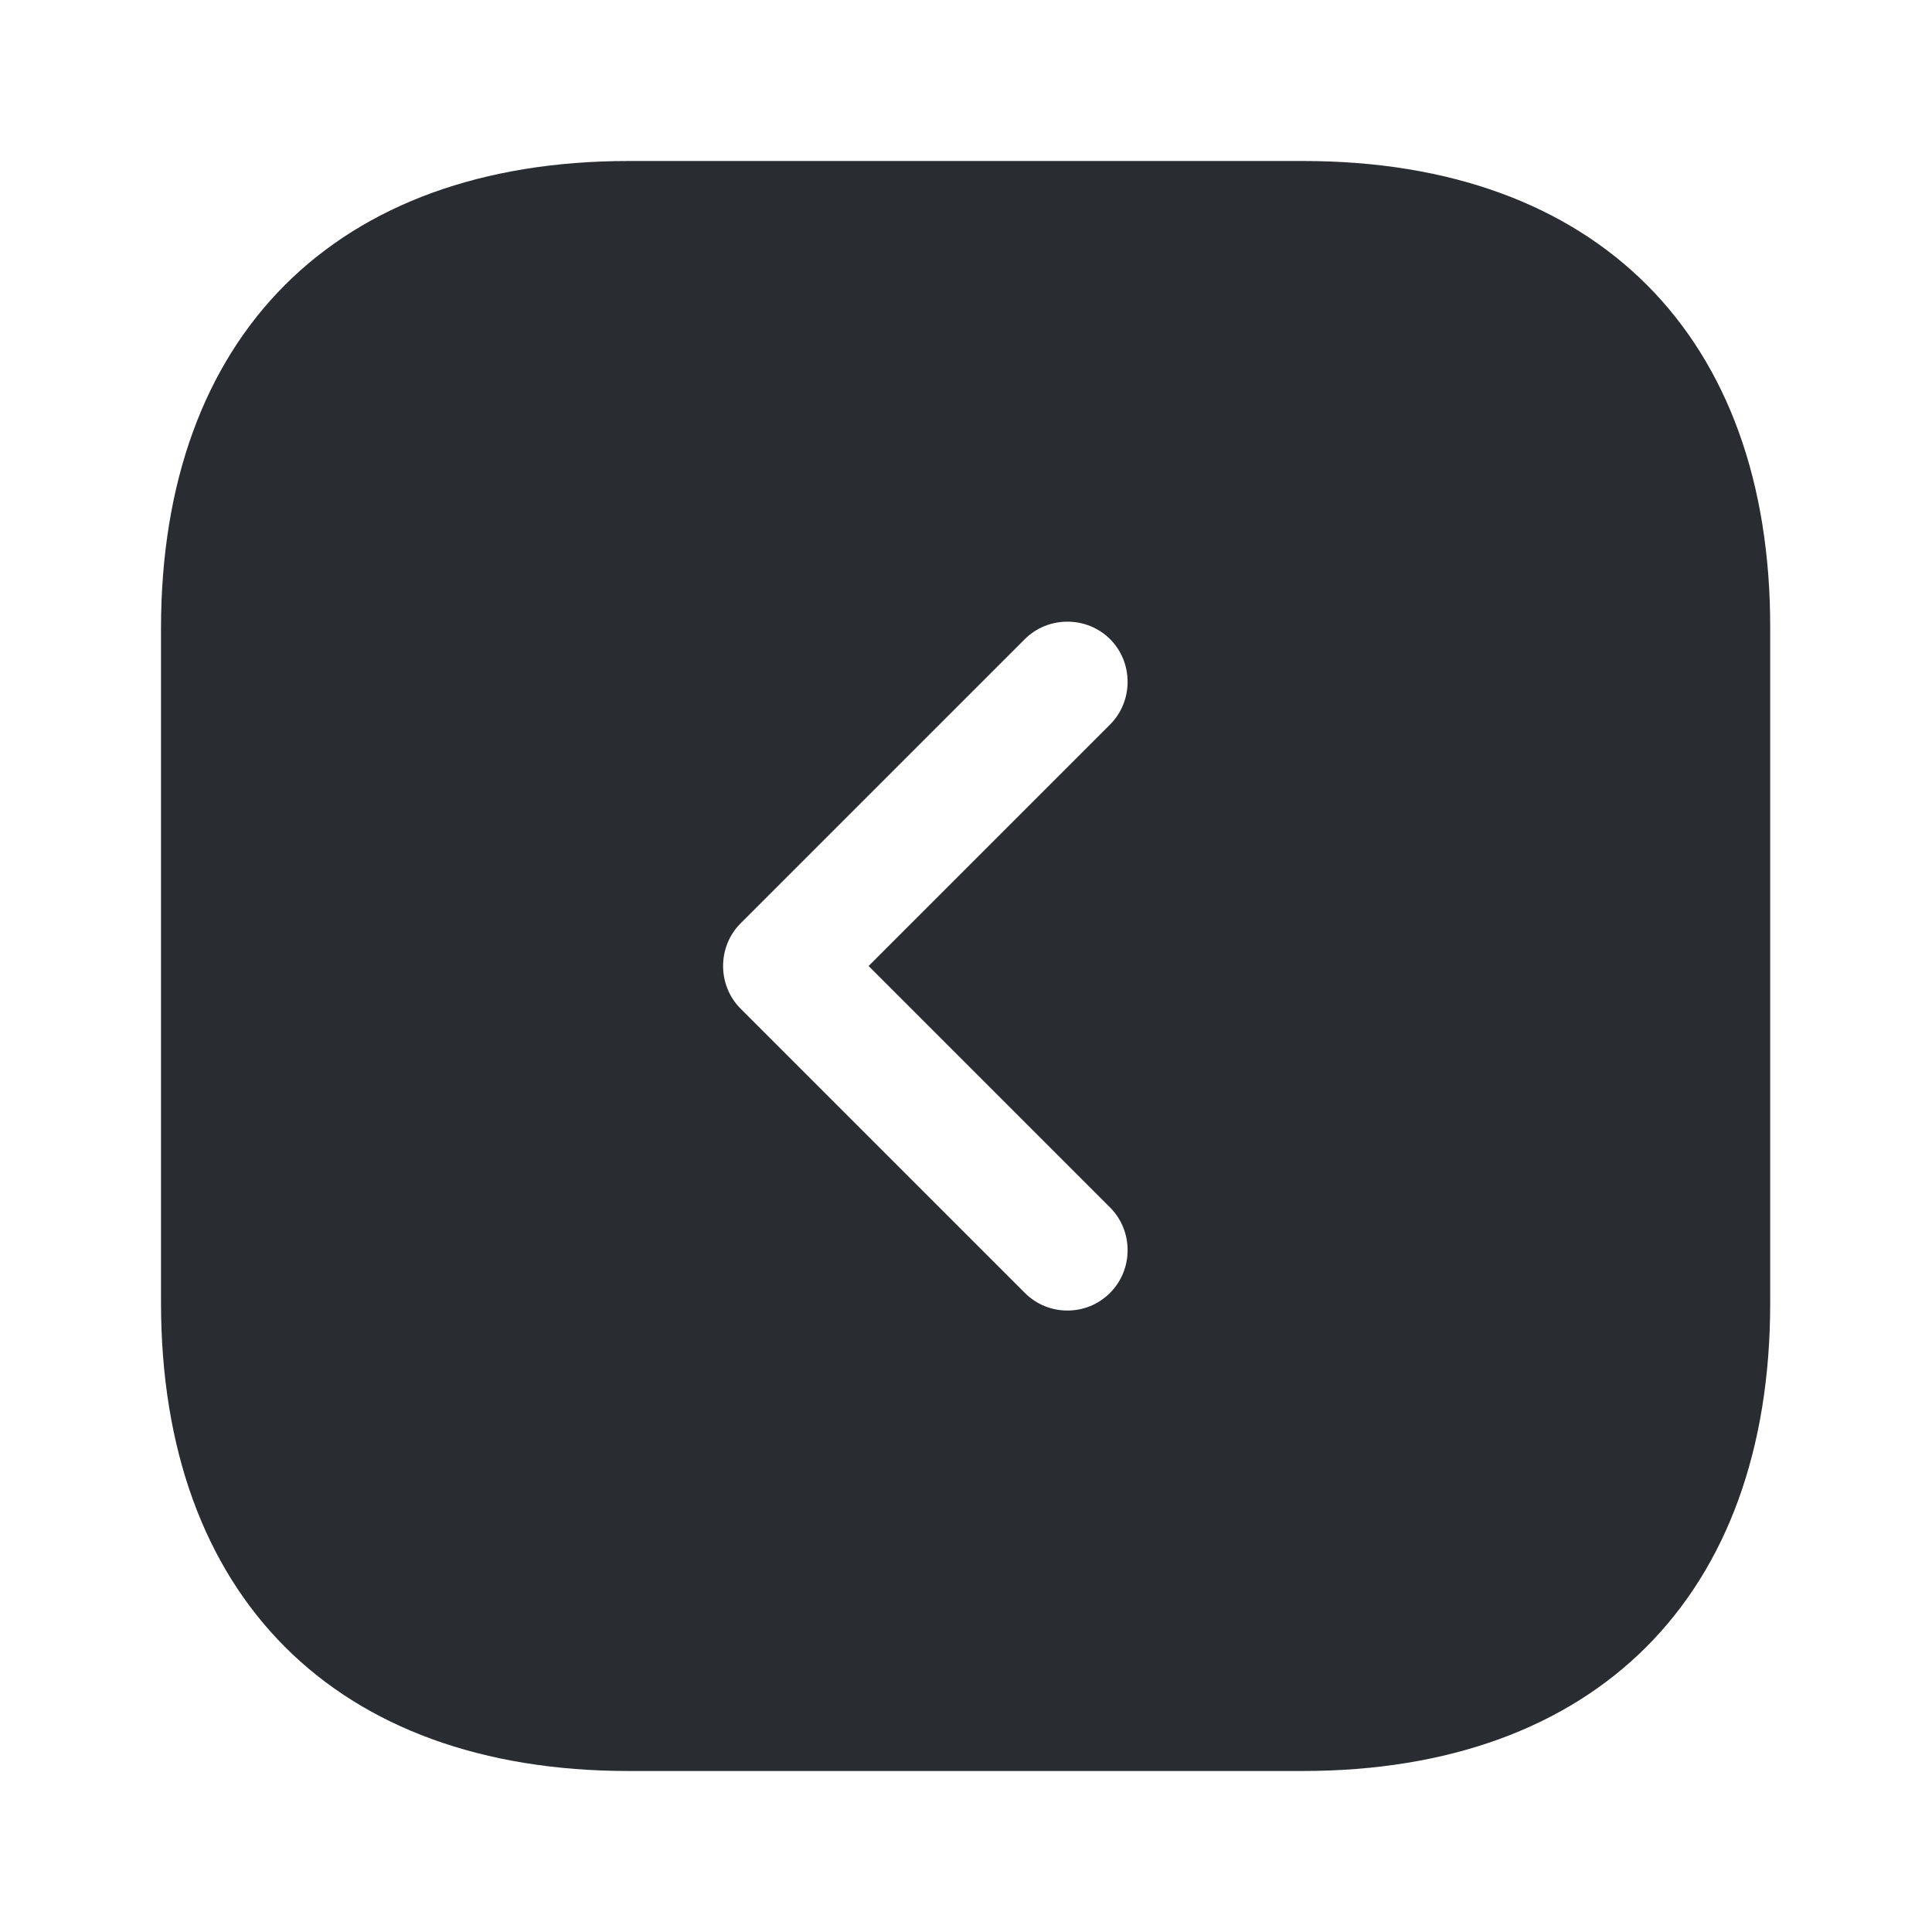
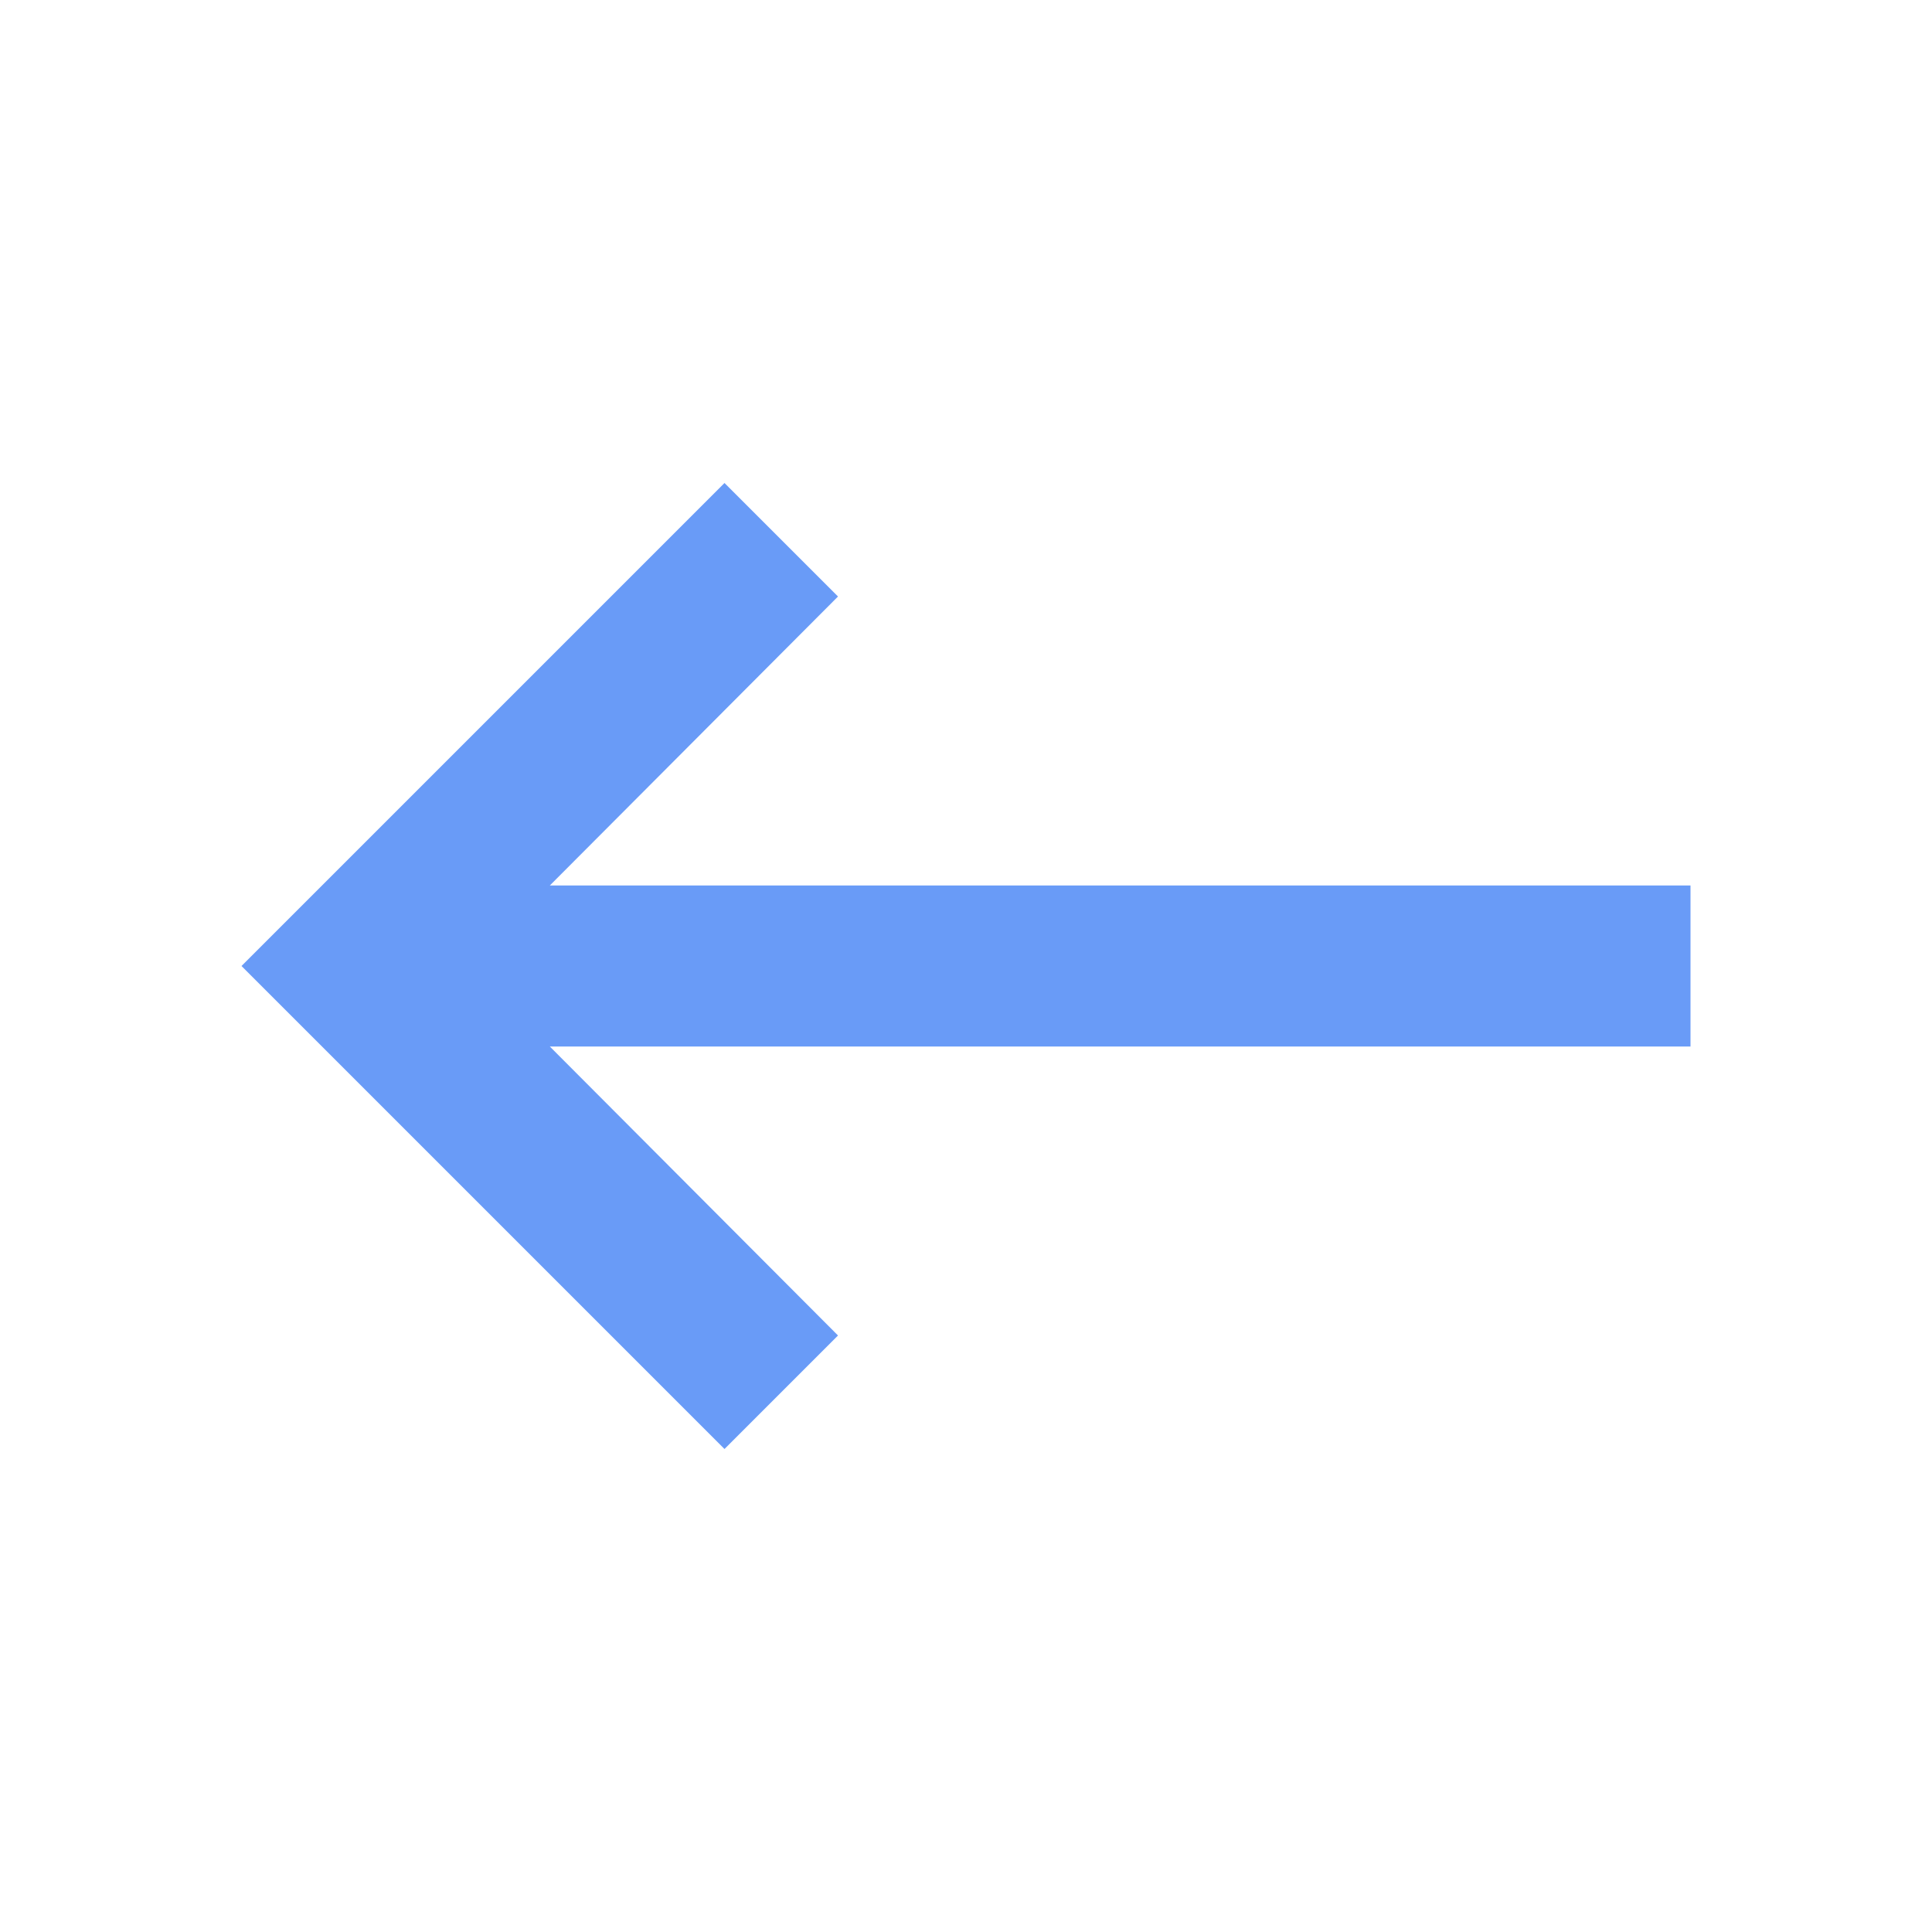
- <svg xmlns="http://www.w3.org/2000/svg" width="800px" height="800px" viewBox="0 0 24 24" fill="none">
-   <path d="M16.19 2H7.81C4.17 2 2 4.17 2 7.81V16.18C2 19.83 4.17 22 7.81 22H16.18C19.82 22 21.99 19.83 21.99 16.19V7.81C22 4.17 19.83 2 16.19 2ZM13.79 15C14.08 15.29 14.08 15.77 13.79 16.06C13.64 16.21 13.45 16.28 13.26 16.28C13.07 16.28 12.88 16.21 12.73 16.06L9.2 12.53C8.91 12.24 8.91 11.76 9.2 11.47L12.73 7.94C13.02 7.65 13.5 7.65 13.79 7.94C14.08 8.23 14.08 8.71 13.79 9L10.79 12L13.79 15Z" fill="#292D32" />
+ <svg xmlns="http://www.w3.org/2000/svg" width="24" height="24" viewBox="0 0 24 24">
+   <path fill="#699bf7" d="M21 11H6.83l3.58-3.59L9 6l-6 6l6 6l1.41-1.41L6.83 13H21v-2z" />
</svg>
